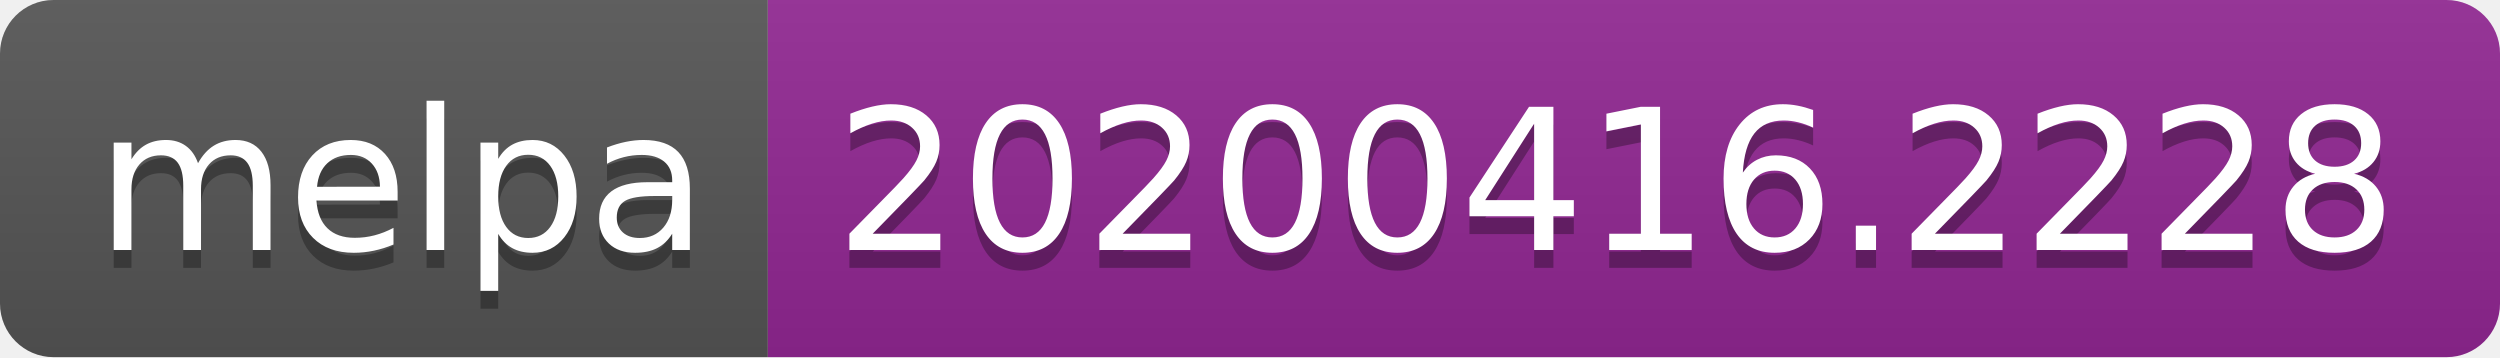
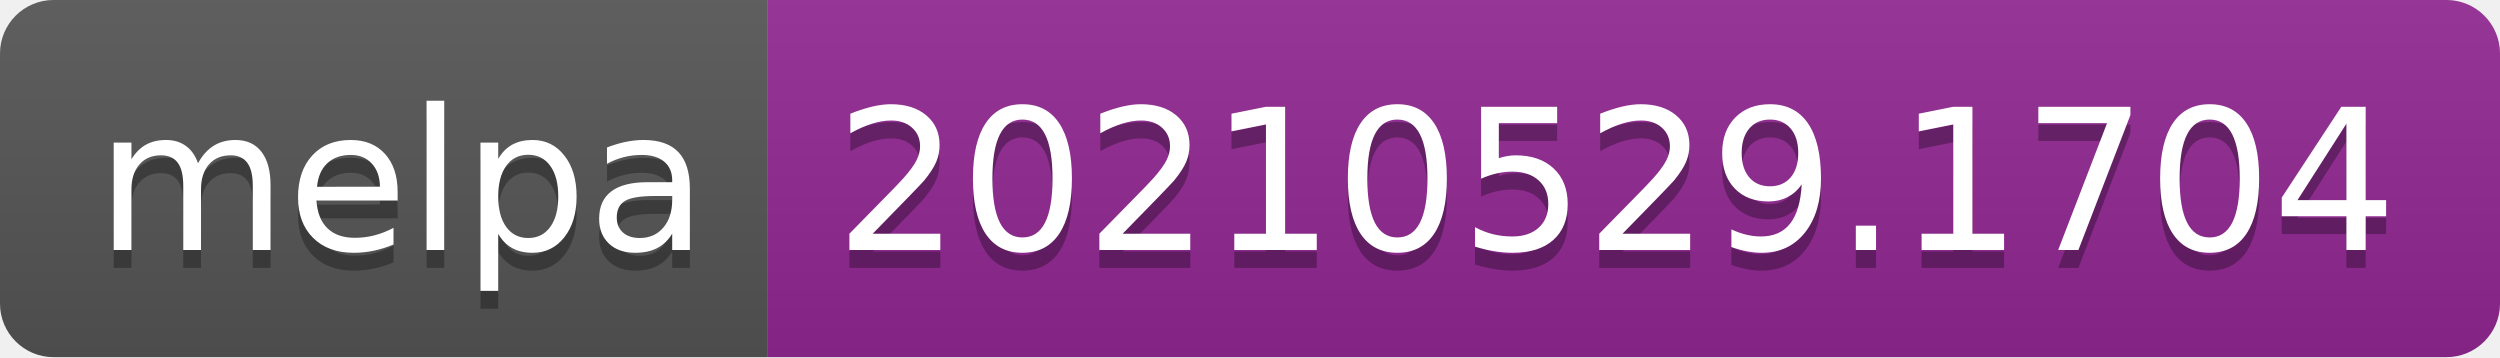
- <svg xmlns="http://www.w3.org/2000/svg" width="140" height="20" role="img" aria-label="melpa: 20200416.2228">
+ <svg xmlns="http://www.w3.org/2000/svg" width="140" height="20" role="img" aria-label="melpa: 20210529.1704">
  <linearGradient id="s" x2="0" y2="100%">
    <stop offset="0" stop-color="#bbb" stop-opacity=".1" />
    <stop offset="1" stop-opacity=".1" />
  </linearGradient>
  <clipPath id="r">
    <rect width="140" height="20" rx="3" fill="#fff" />
  </clipPath>
  <g clip-path="url(#r)">
    <rect width="43" height="20" fill="#555" />
    <rect x="43" width="97" height="20" fill="#922793" />
    <rect width="140" height="20" fill="url(#s)" />
  </g>
  <g fill="#fff" text-anchor="middle" font-family="Verdana,Geneva,DejaVu Sans,sans-serif" text-rendering="geometricPrecision" font-size="110">
    <text aria-hidden="true" x="225" y="150" fill="#010101" fill-opacity=".3" transform="scale(.1)" textLength="330">melpa</text>
    <text x="225" y="140" transform="scale(.1)" fill="#fff" textLength="330">melpa</text>
-     <text aria-hidden="true" x="905" y="150" fill="#010101" fill-opacity=".3" transform="scale(.1)" textLength="870">20200416.2228</text>
-     <text x="905" y="140" transform="scale(.1)" fill="#fff" textLength="870">20200416.2228</text>
+     <text aria-hidden="true" x="905" y="150" fill="#010101" fill-opacity=".3" transform="scale(.1)" textLength="870">20210529.1704</text>
+     <text x="905" y="140" transform="scale(.1)" fill="#fff" textLength="870">20210529.1704</text>
  </g>
</svg>
